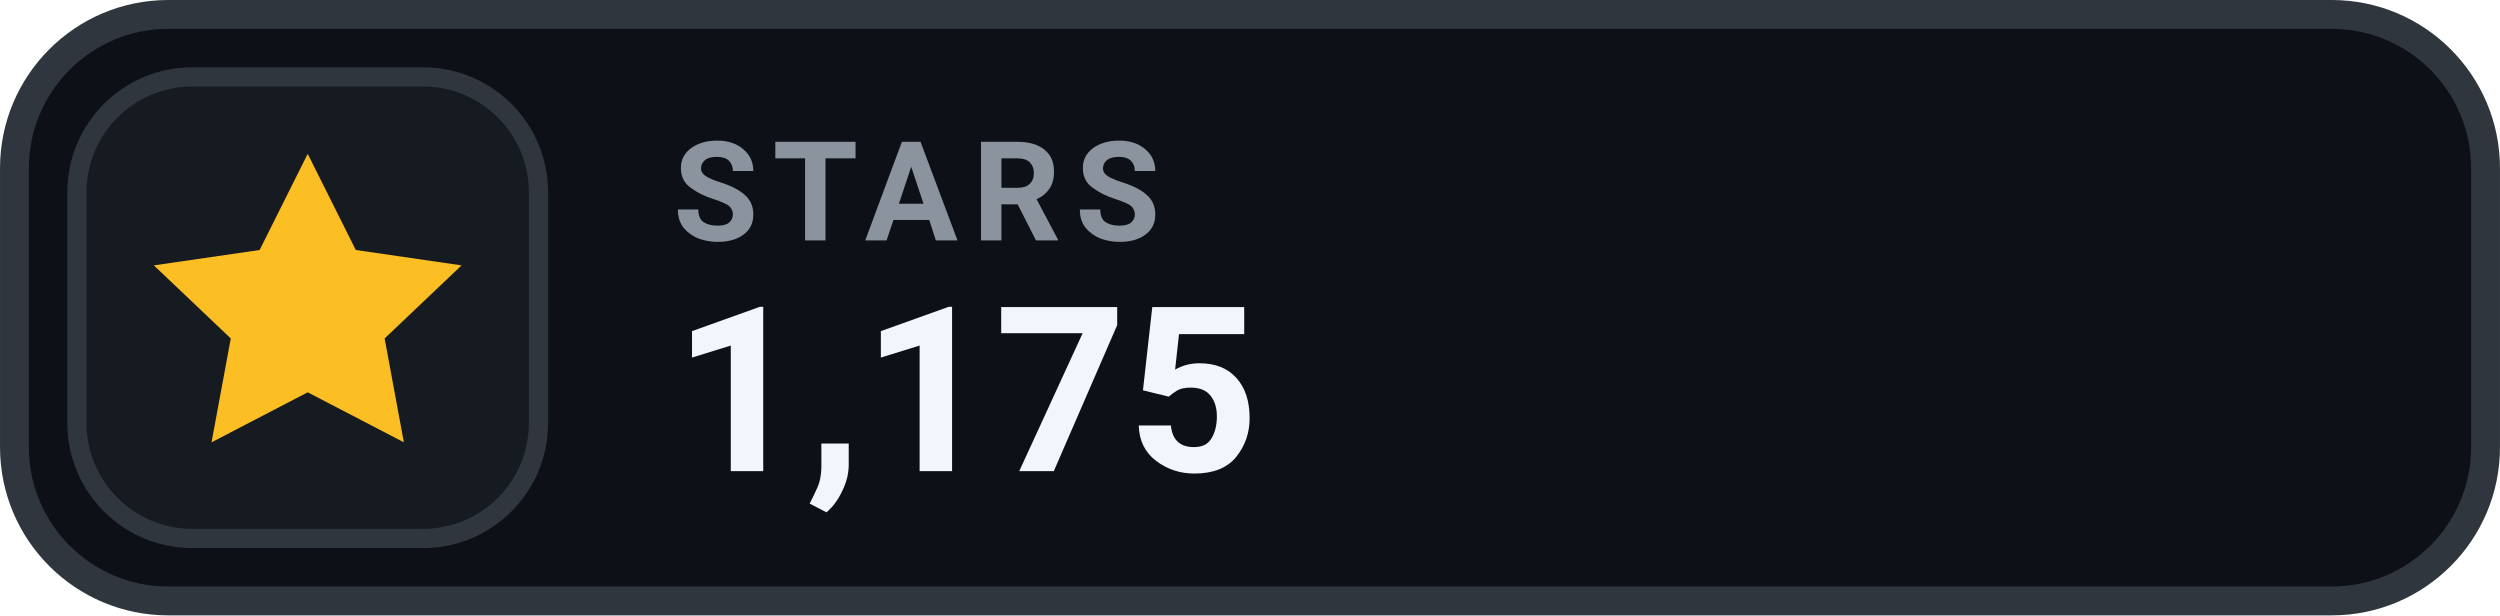
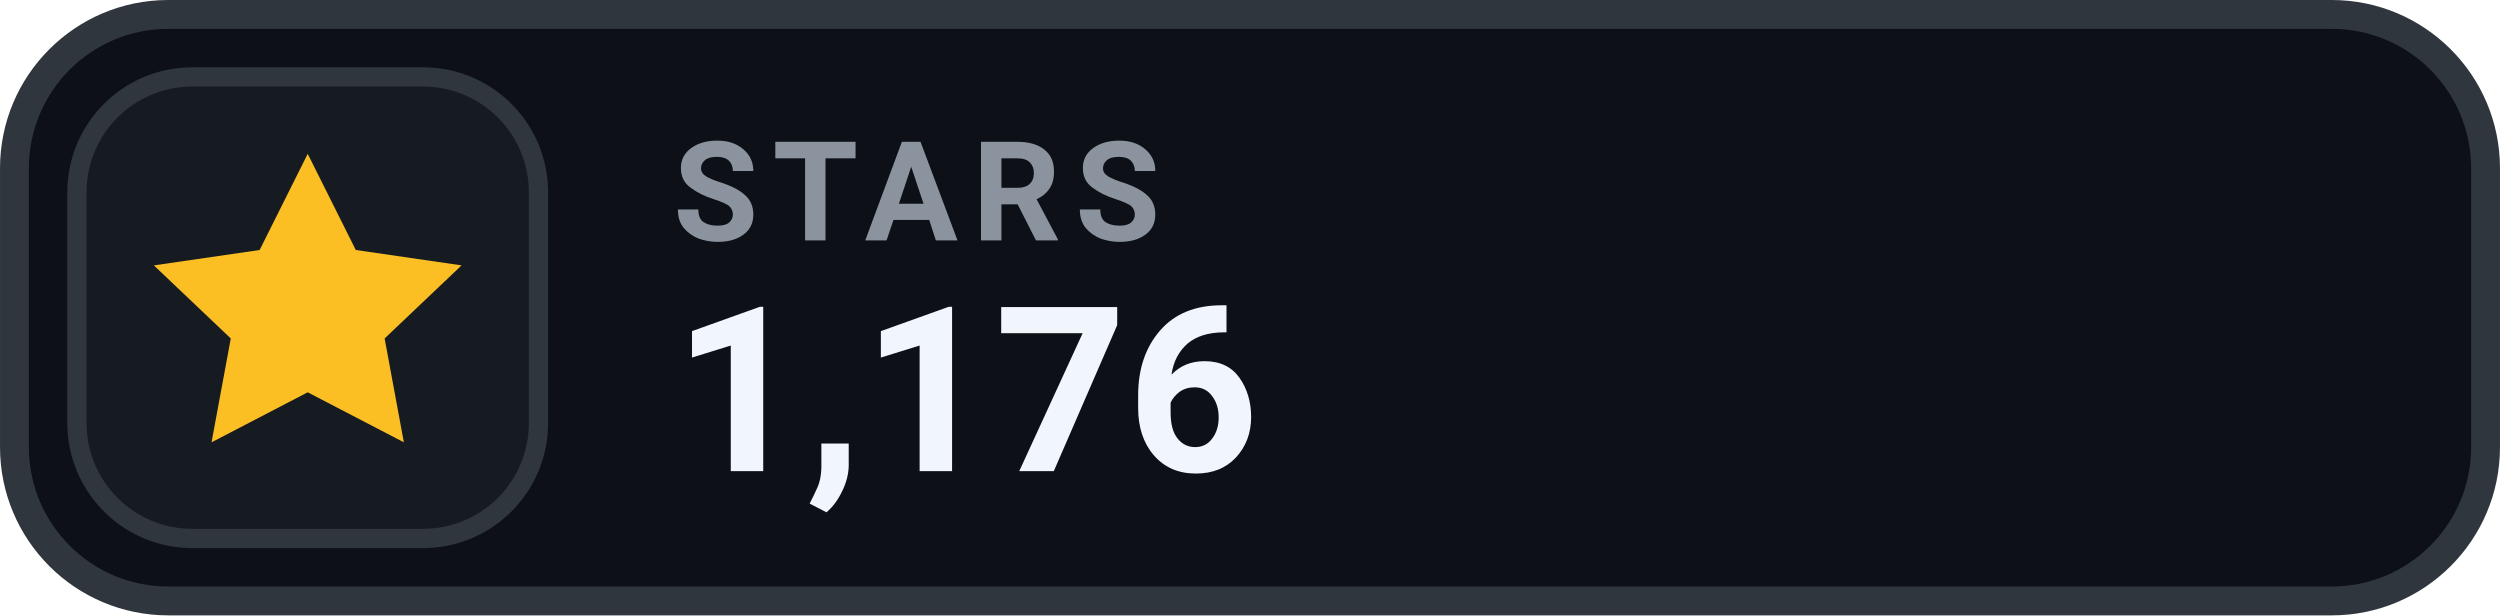
- <svg xmlns="http://www.w3.org/2000/svg" width="126" height="31.015" viewBox="0 0 130 32" role="img" aria-label="STARS 1,175">
+ <svg xmlns="http://www.w3.org/2000/svg" width="126" height="31.015" viewBox="0 0 130 32" role="img" aria-label="STARS 1,176">
  <rect x=".75" y=".75" width="128.5" height="30.5" rx="8" fill="#0D1117" stroke="#30363D" stroke-width="1.5" />
  <rect x="4" y="4" width="24" height="24" rx="6" fill="#161B22" stroke="#30363D" stroke-width="1" />
  <g transform="translate(16 16)" style="color:#FBBF24;">
    <path d="M0 -8 l2.5 5 5.5 .8 -4 3.8 1 5.4 -5 -2.6 -5 2.6 1 -5.4 -4 -3.8 5.5 -.8 Z" fill="currentColor" />
  </g>
  <text x="35" y="12.5" fill="#8B949E" font-family="-apple-system,BlinkMacSystemFont,'Segoe UI',Roboto,Helvetica,Arial,sans-serif" font-size="7.2" font-weight="700" letter-spacing=".75">STARS</text>
-   <text x="35" y="24.5" fill="#F0F6FC" font-family="-apple-system,BlinkMacSystemFont,'Segoe UI',Roboto,Helvetica,Arial,sans-serif" font-size="12" font-weight="700">1,175</text>
+   <text x="35" y="24.5" fill="#F0F6FC" font-family="-apple-system,BlinkMacSystemFont,'Segoe UI',Roboto,Helvetica,Arial,sans-serif" font-size="12" font-weight="700">1,176</text>
</svg>
